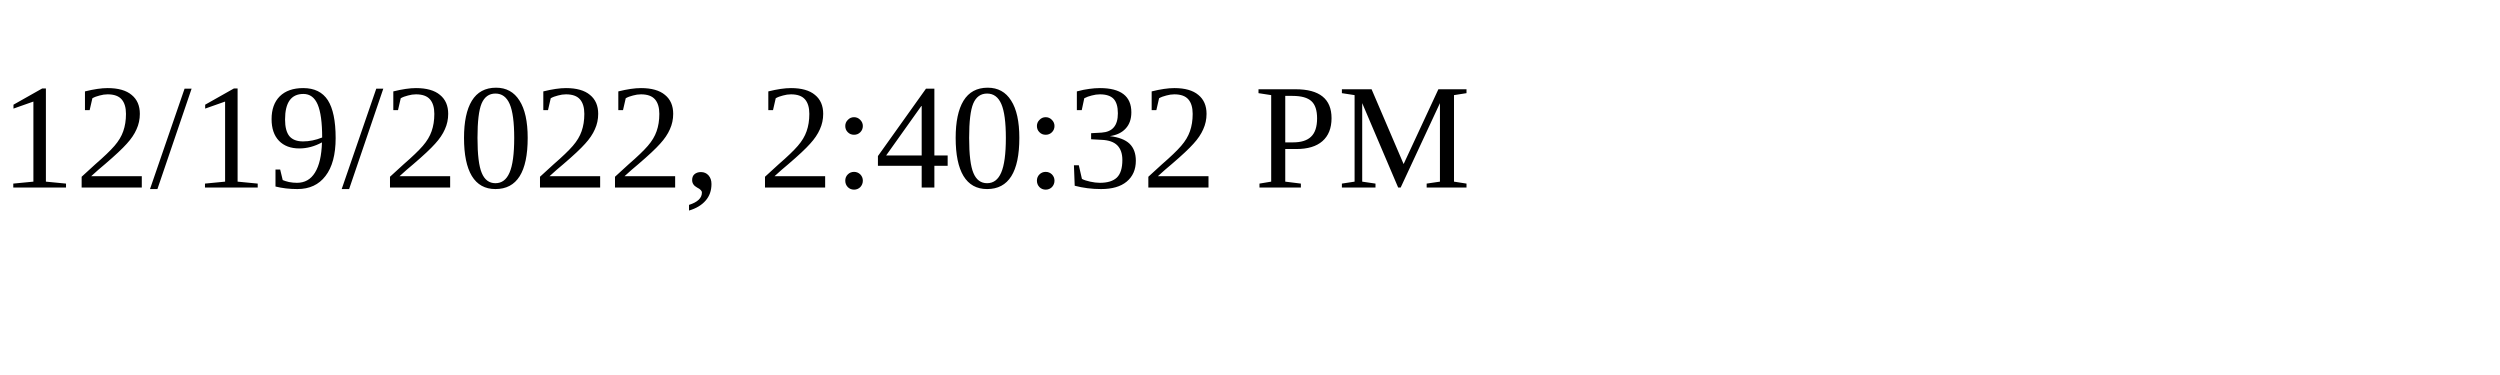
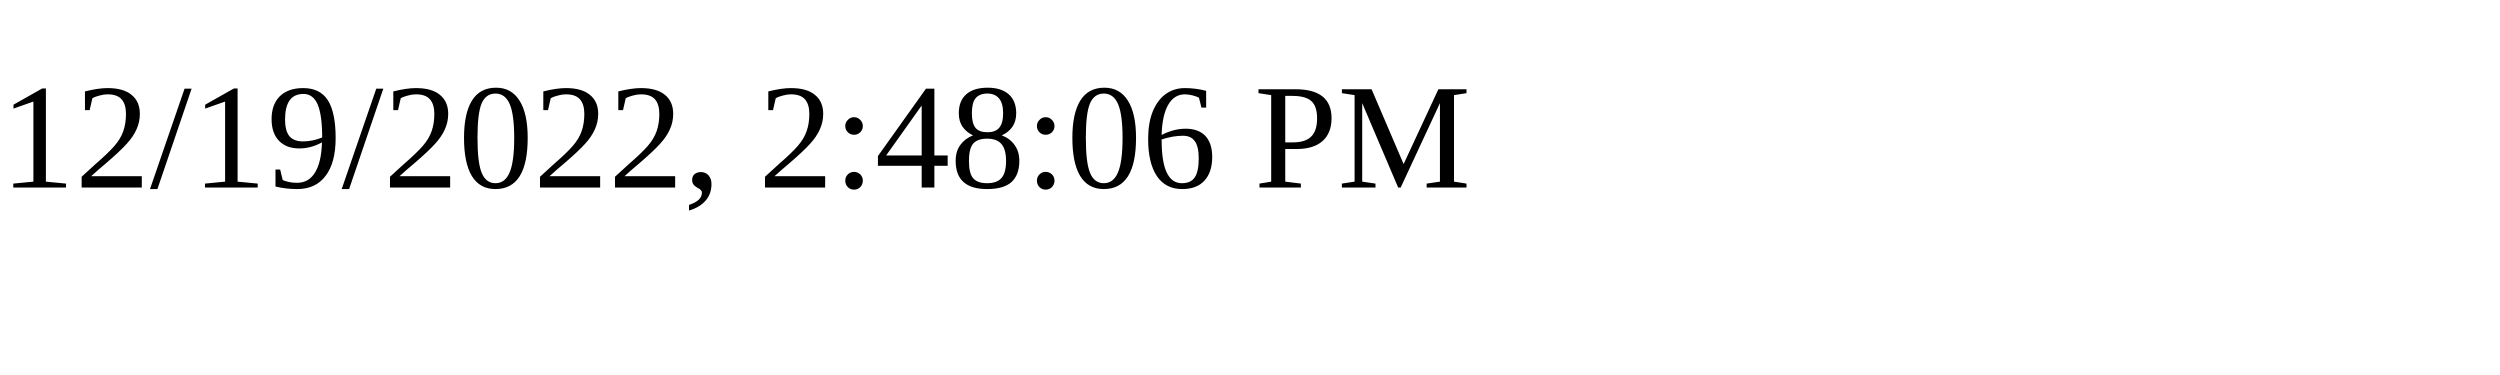
<svg xmlns="http://www.w3.org/2000/svg" height="30" width="200">
-   <text x="0" y="15">12/19/2022, 2:40:32 PM</text>
+   <text x="0" y="15">12/19/2022, 2:48:06 PM</text>
</svg>
